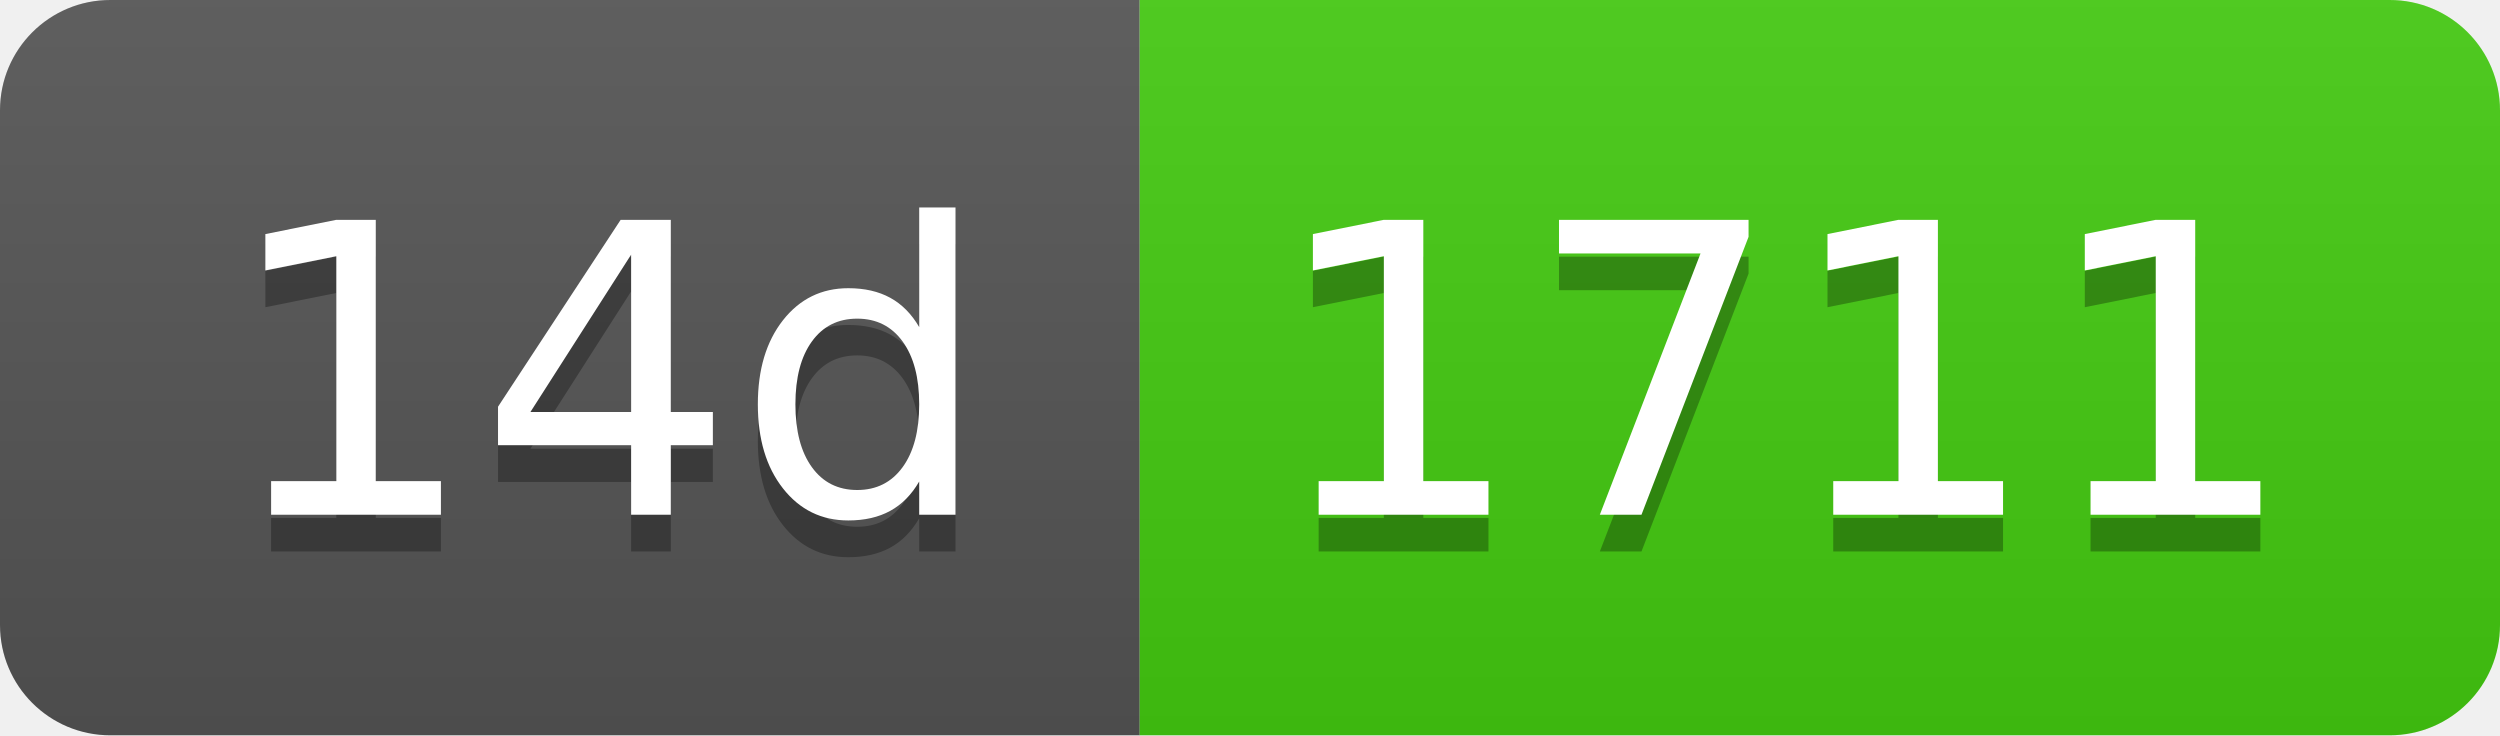
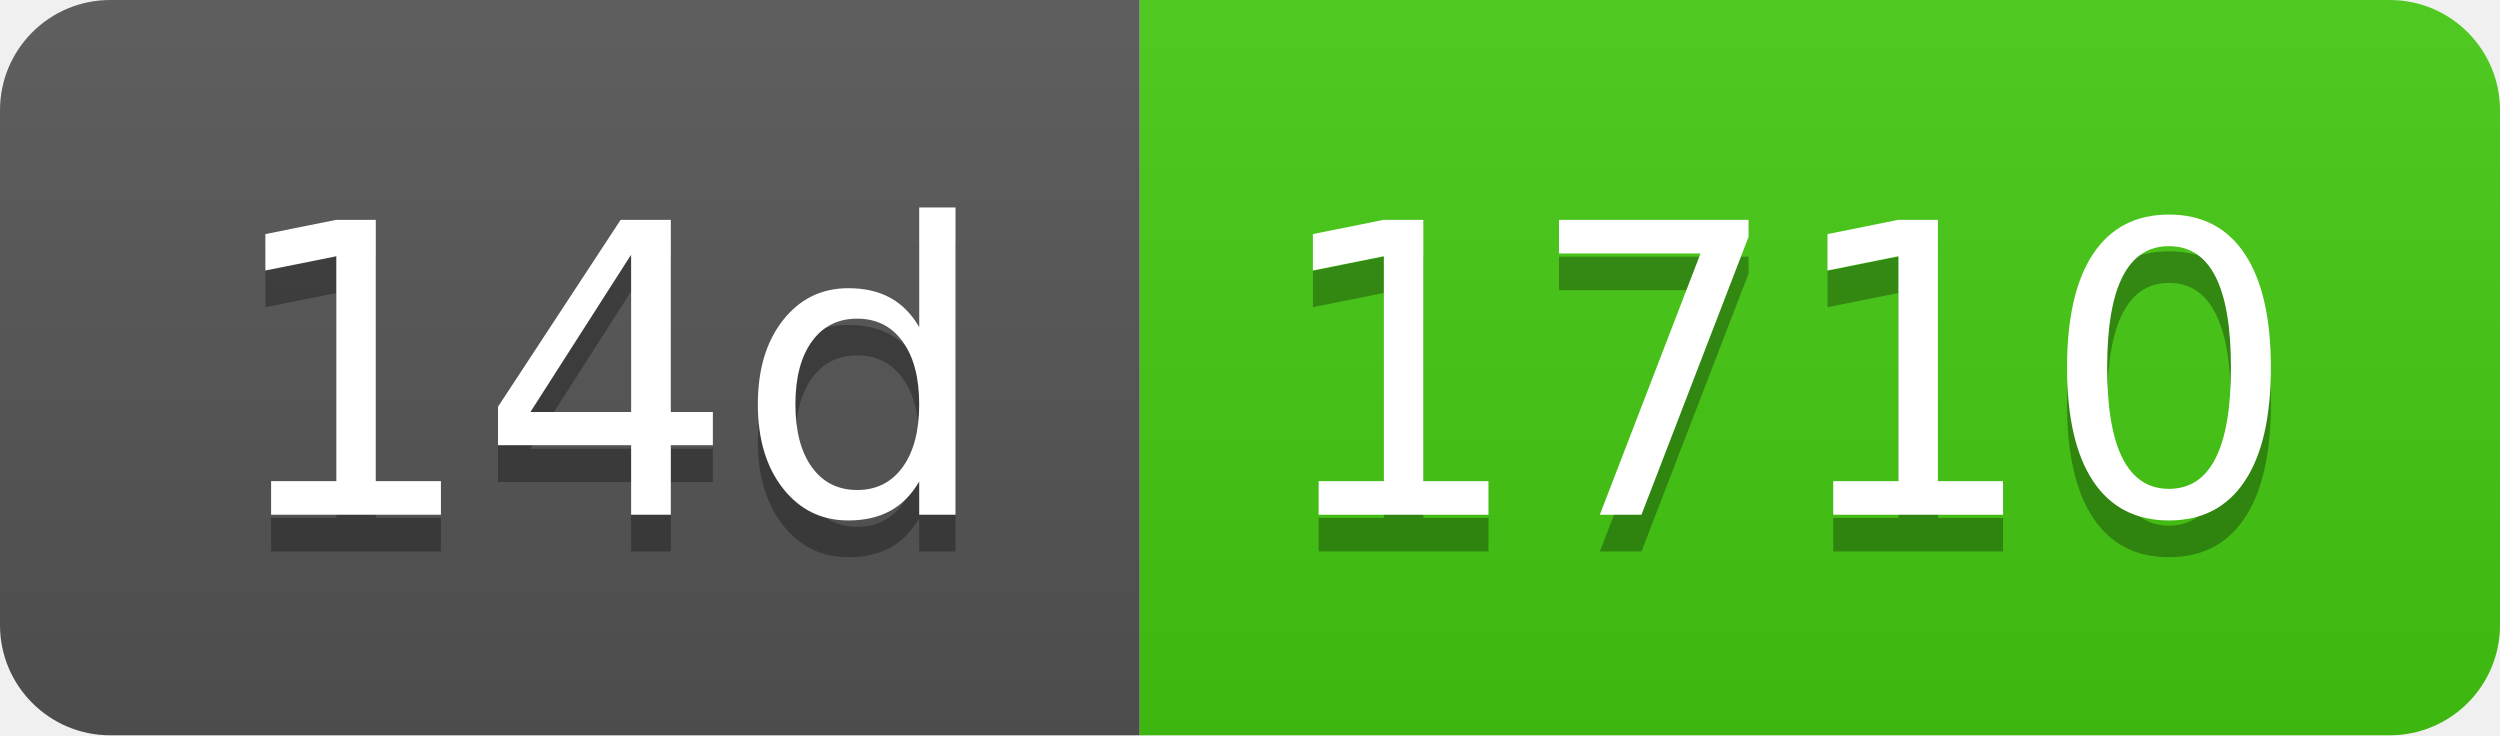
- <svg xmlns="http://www.w3.org/2000/svg" width="68" height="20" role="img" aria-label="14d: 1711">
+ <svg xmlns="http://www.w3.org/2000/svg" width="68" height="20" role="img" aria-label="14d: 1710">
  <linearGradient id="s" x2="0" y2="100%">
    <stop offset="0" stop-color="#bbb" stop-opacity=".1" />
    <stop offset="1" stop-opacity=".1" />
  </linearGradient>
  <clipPath id="r">
    <rect width="68" height="20" rx="3" fill="#fff" />
  </clipPath>
  <g clip-path="url(#r)">
    <rect width="31" height="20" fill="#555" />
    <rect x="31" width="37" height="20" fill="#4c1" />
    <rect width="68" height="20" fill="url(#s)" />
  </g>
  <g fill="#fff" text-anchor="middle" font-family="Verdana,Geneva,DejaVu Sans,sans-serif" text-rendering="geometricPrecision" font-size="110">
    <text aria-hidden="true" x="165" y="150" fill="#010101" fill-opacity=".3" transform="scale(.1)" textLength="210">14d</text>
    <text x="165" y="140" transform="scale(.1)" fill="#fff" textLength="210">14d</text>
-     <text aria-hidden="true" x="485" y="150" fill="#010101" fill-opacity=".3" transform="scale(.1)" textLength="270">1711</text>
-     <text x="485" y="140" transform="scale(.1)" fill="#fff" textLength="270">1711</text>
+     <text aria-hidden="true" x="485" y="150" fill="#010101" fill-opacity=".3" transform="scale(.1)" textLength="270">1710</text>
+     <text x="485" y="140" transform="scale(.1)" fill="#fff" textLength="270">1710</text>
  </g>
</svg>
